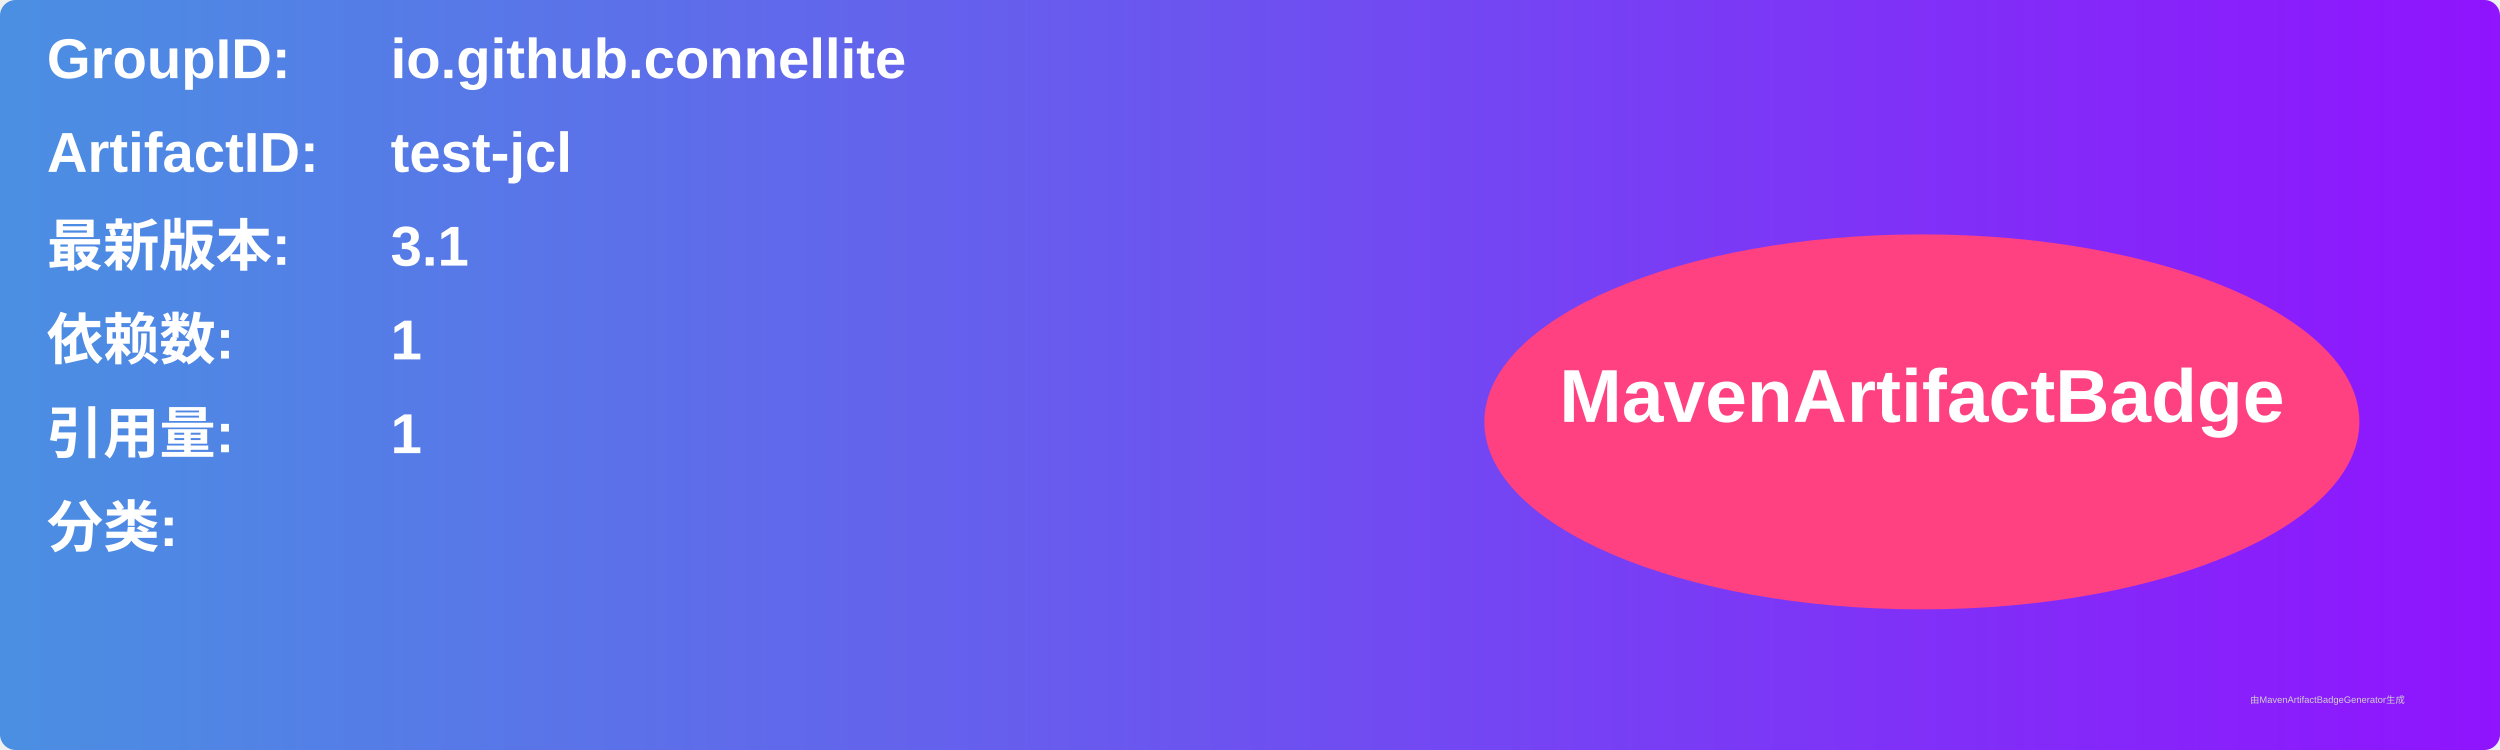
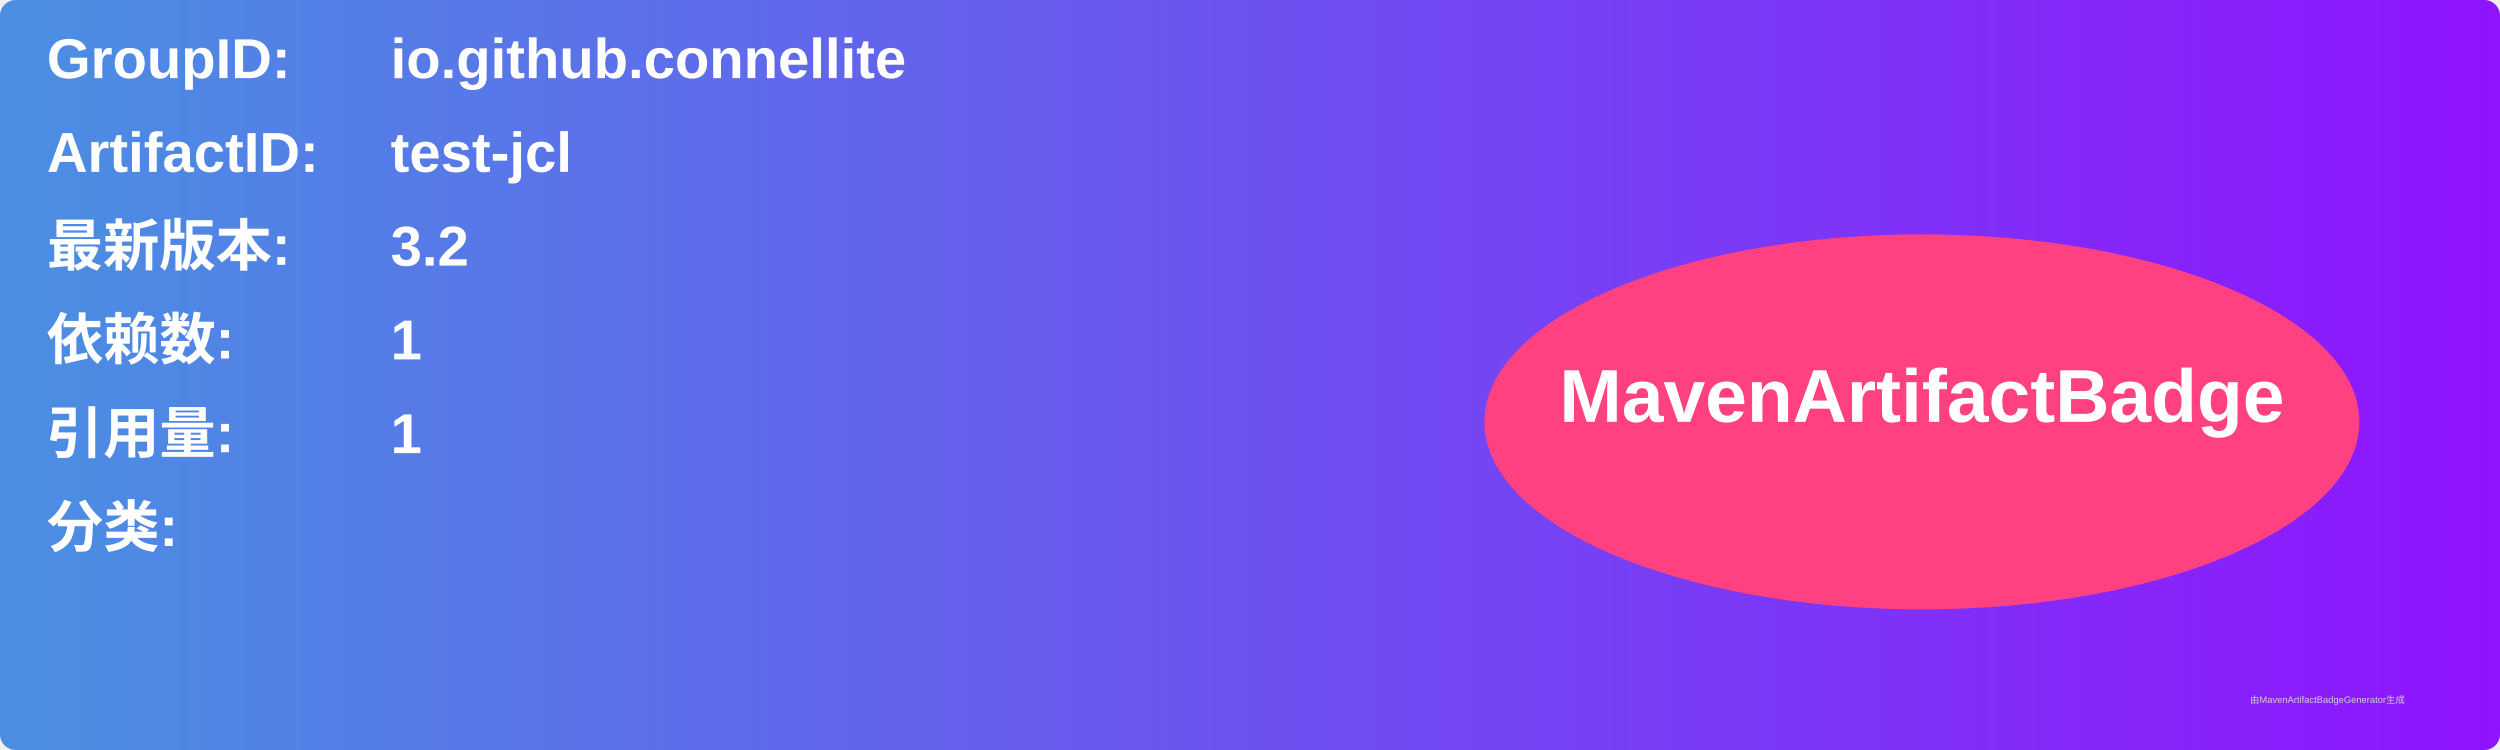
<svg xmlns="http://www.w3.org/2000/svg" width="800" height="240" viewBox="0 0 800 240">
  <linearGradient id="grad" x1="0%" y1="0%" x2="100%" y2="0%">
    <stop offset="0%" stop-color="#4a90e2" />
    <stop offset="100%" stop-color="#9013fe" />
  </linearGradient>
  <rect width="100%" height="100%" rx="5" ry="5" fill="url(#grad)" />
  <g transform="translate(15, 15)">
    <text x="0" y="10" font-family="Arial" font-size="18" fill="white" font-weight="bold" width="260">GroupID:</text>
    <text x="110" y="10" font-family="Arial" font-size="18" fill="white" font-weight="bold" width="460">io.github.connellite</text>
    <text x="0" y="40" font-family="Arial" font-size="18" fill="white" font-weight="bold" width="260">ArtifactID:</text>
    <text x="110" y="40" font-family="Arial" font-size="18" fill="white" font-weight="bold" width="460">test-jcl</text>
    <text x="0" y="70" font-family="Arial" font-size="18" fill="white" font-weight="bold">最新版本:</text>
    <text x="110" y="70" font-family="Arial" font-size="18" fill="white" font-weight="bold">
-       <tspan font-weight="bold">3.1</tspan>
+       <tspan font-weight="bold">3.2</tspan>
    </text>
    <text x="0" y="100" font-family="Arial" font-size="18" fill="white" font-weight="bold">依赖数: </text>
    <text x="110" y="100" font-family="Arial" font-size="18" fill="white">
      <tspan font-weight="bold">1</tspan>
    </text>
    <text x="0" y="130" font-family="Arial" font-size="18" fill="white" font-weight="bold">引用量: </text>
    <text x="110" y="130" font-family="Arial" font-size="18" fill="white">
      <tspan font-weight="bold">1</tspan>
    </text>
    <text x="0" y="160" font-family="Arial" font-size="18" fill="white" font-weight="bold">分类:</text>
    <text x="10" y="190" font-family="Arial" font-size="10" fill="white">
      <tspan font-weight="bold" />
    </text>
    <ellipse cx="600" cy="120" rx="140" ry="60" fill="#ff4081" />
    <text x="600" y="120" text-anchor="middle" font-family="Arial" font-size="24" fill="white" font-weight="bold">MavenArtifactBadge</text>
  </g>
  <text x="720" y="225" font-family="Arial" font-size="3" fill="#d0d0d0">由MavenArtifactBadgeGenerator生成</text>
</svg>
